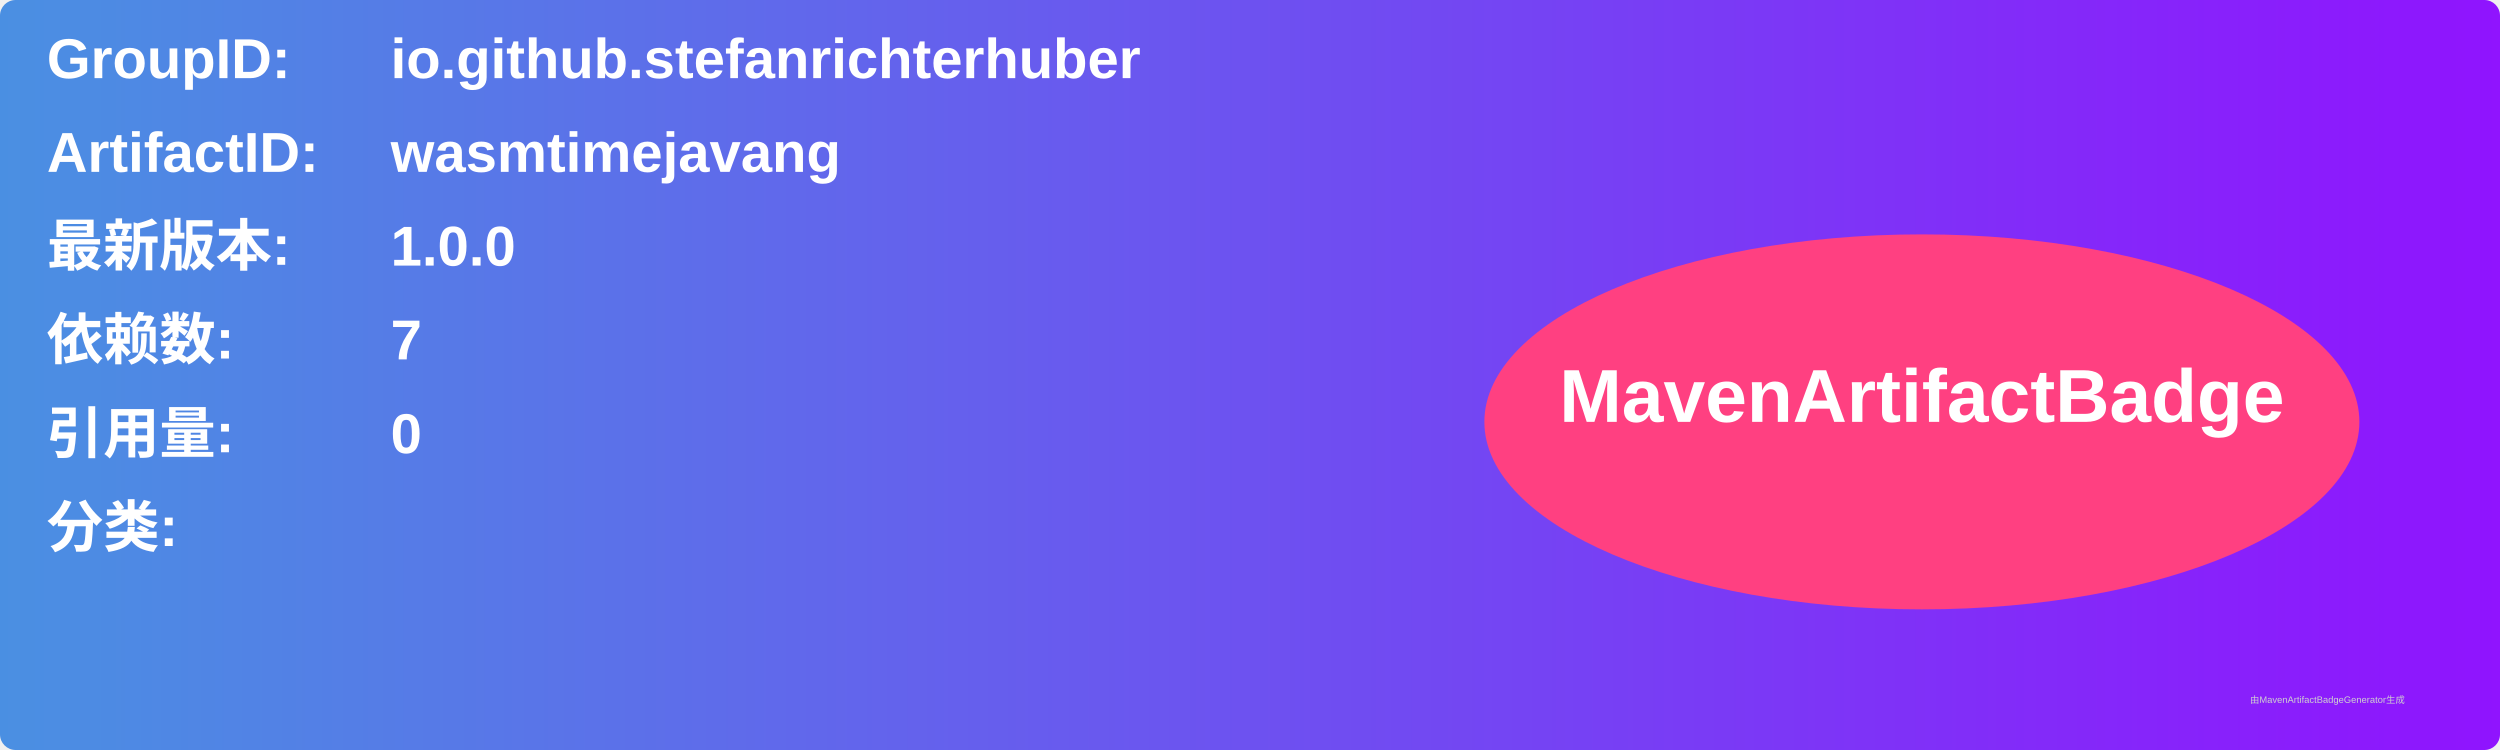
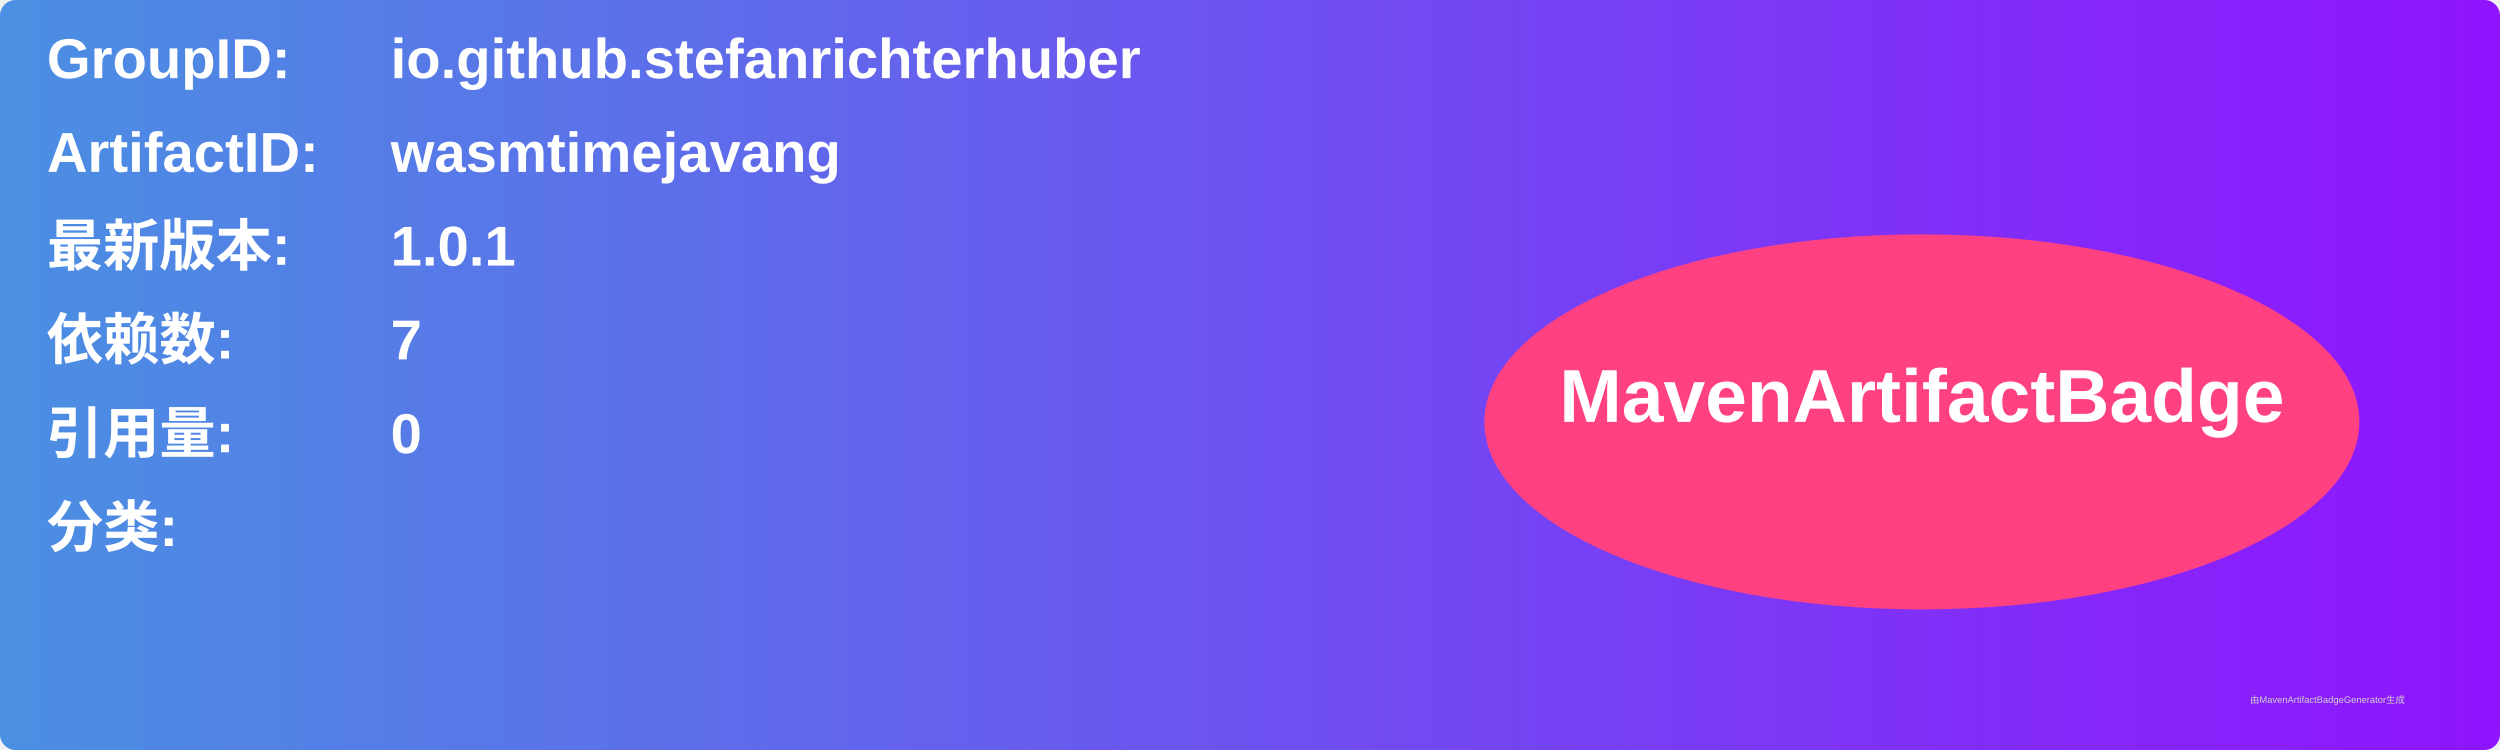
<svg xmlns="http://www.w3.org/2000/svg" width="800" height="240" viewBox="0 0 800 240">
  <linearGradient id="grad" x1="0%" y1="0%" x2="100%" y2="0%">
    <stop offset="0%" stop-color="#4a90e2" />
    <stop offset="100%" stop-color="#9013fe" />
  </linearGradient>
  <rect width="100%" height="100%" rx="5" ry="5" fill="url(#grad)" />
  <g transform="translate(15, 15)">
    <text x="0" y="10" font-family="Arial" font-size="18" fill="white" font-weight="bold" width="260">GroupID:</text>
    <text x="110" y="10" font-family="Arial" font-size="18" fill="white" font-weight="bold" width="460">io.github.stefanrichterhuber</text>
    <text x="0" y="40" font-family="Arial" font-size="18" fill="white" font-weight="bold" width="260">ArtifactID:</text>
    <text x="110" y="40" font-family="Arial" font-size="18" fill="white" font-weight="bold" width="460">wasmtimejavang</text>
    <text x="0" y="70" font-family="Arial" font-size="18" fill="white" font-weight="bold">最新版本:</text>
    <text x="110" y="70" font-family="Arial" font-size="18" fill="white" font-weight="bold">
-       <tspan font-weight="bold">1.0.0</tspan>
+       <tspan font-weight="bold">1.0.1</tspan>
    </text>
    <text x="0" y="100" font-family="Arial" font-size="18" fill="white" font-weight="bold">依赖数: </text>
    <text x="110" y="100" font-family="Arial" font-size="18" fill="white">
      <tspan font-weight="bold">7</tspan>
    </text>
    <text x="0" y="130" font-family="Arial" font-size="18" fill="white" font-weight="bold">引用量: </text>
    <text x="110" y="130" font-family="Arial" font-size="18" fill="white">
      <tspan font-weight="bold">0</tspan>
    </text>
    <text x="0" y="160" font-family="Arial" font-size="18" fill="white" font-weight="bold">分类:</text>
    <text x="10" y="190" font-family="Arial" font-size="10" fill="white">
      <tspan font-weight="bold" />
    </text>
    <ellipse cx="600" cy="120" rx="140" ry="60" fill="#ff4081" />
    <text x="600" y="120" text-anchor="middle" font-family="Arial" font-size="24" fill="white" font-weight="bold">MavenArtifactBadge</text>
  </g>
  <text x="720" y="225" font-family="Arial" font-size="3" fill="#d0d0d0">由MavenArtifactBadgeGenerator生成</text>
</svg>
